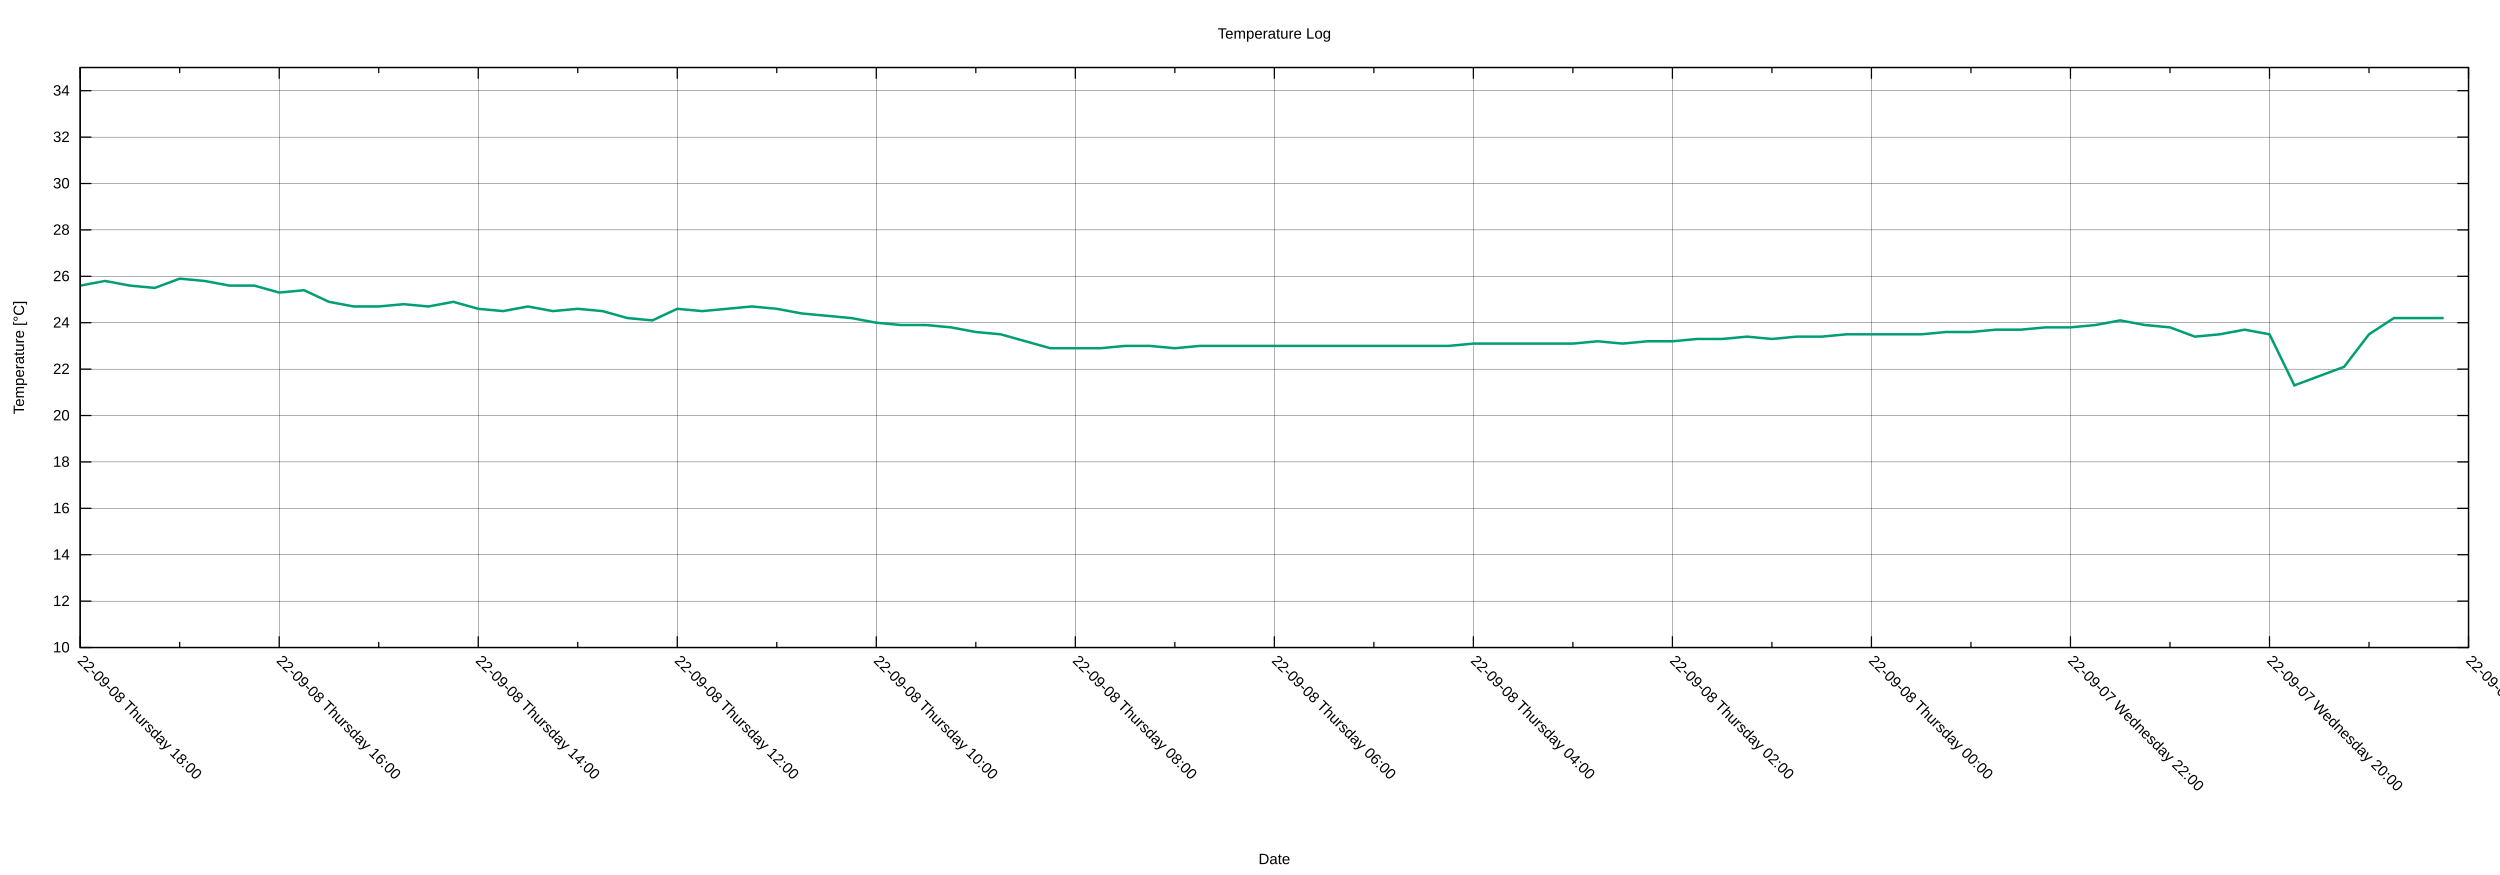
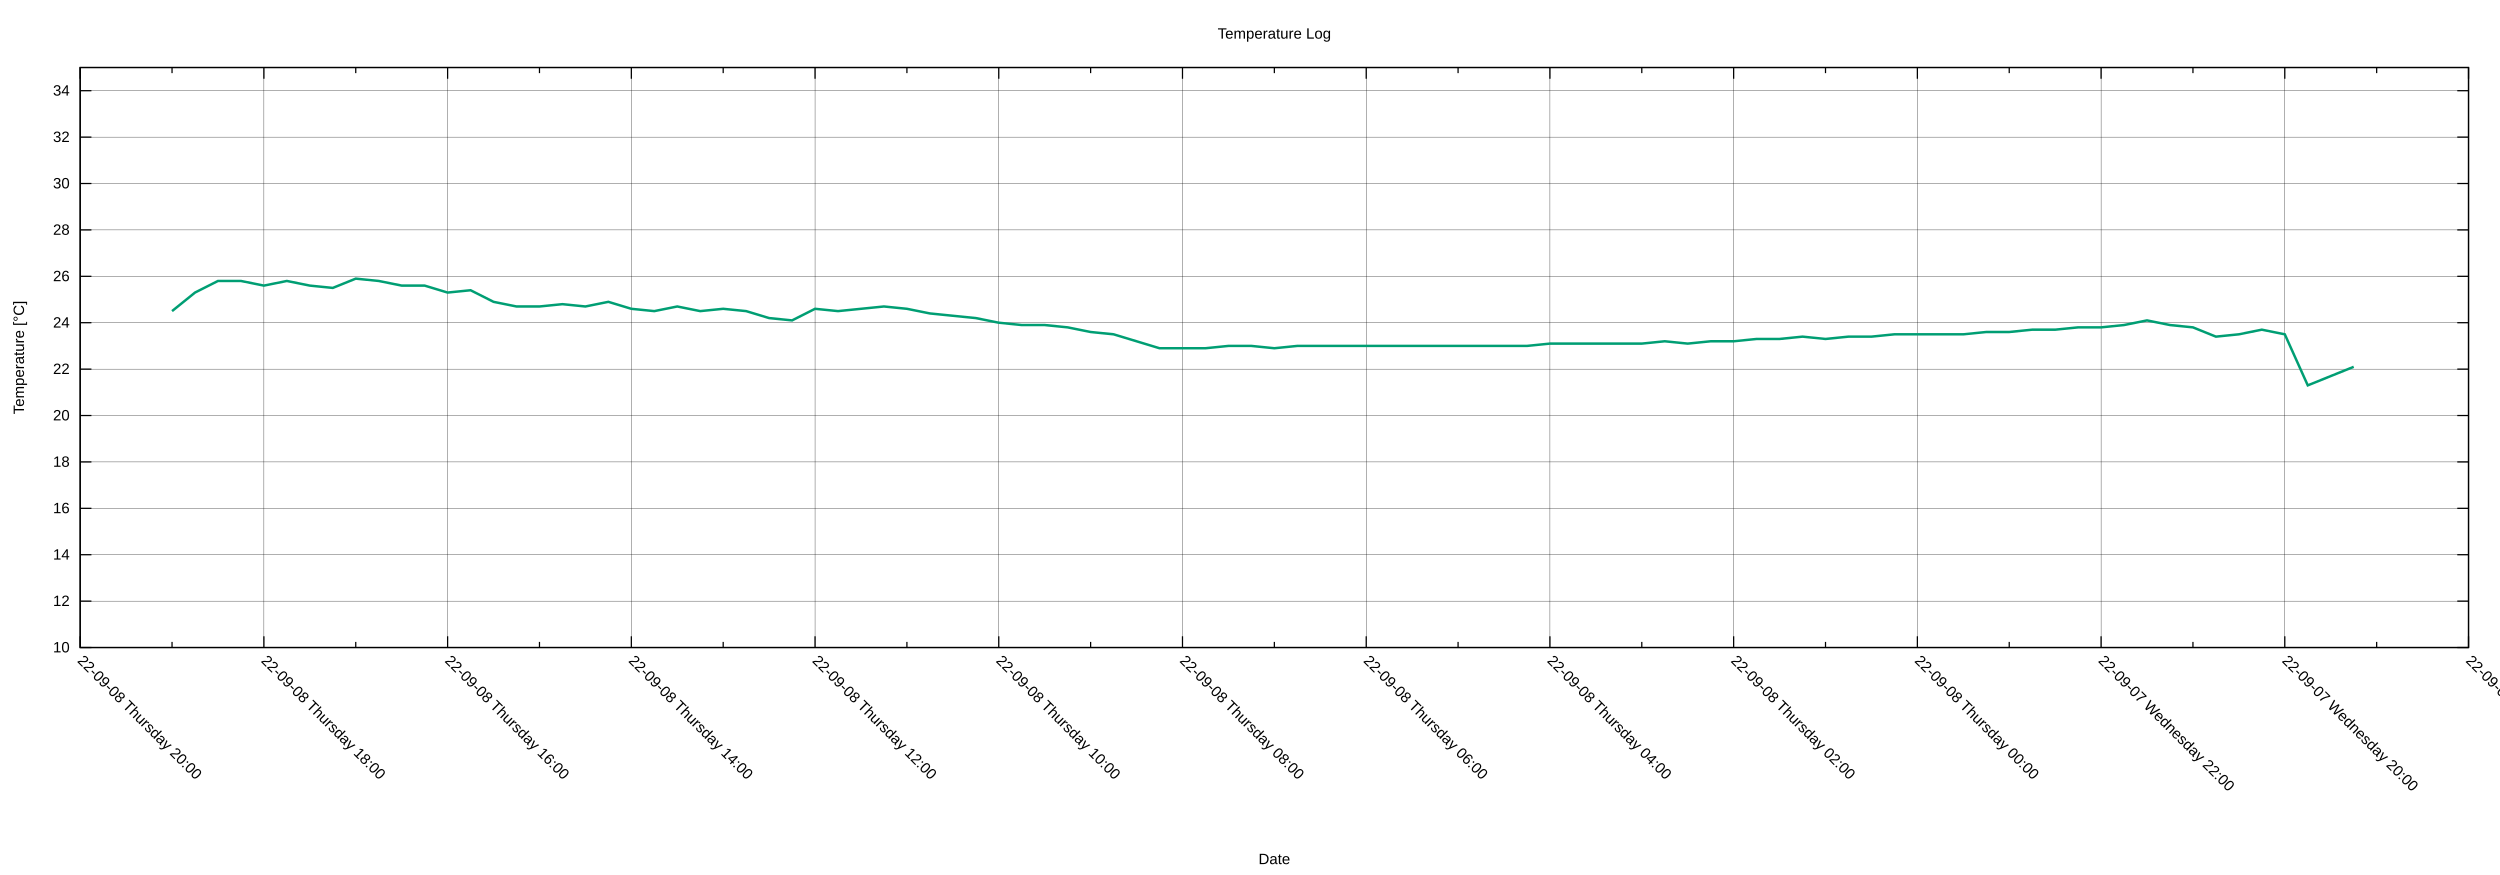
<svg xmlns="http://www.w3.org/2000/svg" xmlns:xlink="http://www.w3.org/1999/xlink" width="2000" height="700" viewBox="0 0 2000 700">
  <g id="gnuplot_canvas">
    <rect x="0" y="0" width="2000" height="700" fill="none" />
    <defs>
      <circle id="gpDot" r="0.5" stroke-width="0.5" stroke="currentColor" />
      <path id="gpPt0" stroke-width="0.222" stroke="currentColor" d="M-1,0 h2 M0,-1 v2" />
      <path id="gpPt1" stroke-width="0.222" stroke="currentColor" d="M-1,-1 L1,1 M1,-1 L-1,1" />
      <path id="gpPt2" stroke-width="0.222" stroke="currentColor" d="M-1,0 L1,0 M0,-1 L0,1 M-1,-1 L1,1 M-1,1 L1,-1" />
      <rect id="gpPt3" stroke-width="0.222" stroke="currentColor" x="-1" y="-1" width="2" height="2" />
      <rect id="gpPt4" stroke-width="0.222" stroke="currentColor" fill="currentColor" x="-1" y="-1" width="2" height="2" />
      <circle id="gpPt5" stroke-width="0.222" stroke="currentColor" cx="0" cy="0" r="1" />
      <use xlink:href="#gpPt5" id="gpPt6" fill="currentColor" stroke="none" />
      <path id="gpPt7" stroke-width="0.222" stroke="currentColor" d="M0,-1.33 L-1.33,0.67 L1.33,0.67 z" />
      <use xlink:href="#gpPt7" id="gpPt8" fill="currentColor" stroke="none" />
      <use xlink:href="#gpPt7" id="gpPt9" stroke="currentColor" transform="rotate(180)" />
      <use xlink:href="#gpPt9" id="gpPt10" fill="currentColor" stroke="none" />
      <use xlink:href="#gpPt3" id="gpPt11" stroke="currentColor" transform="rotate(45)" />
      <use xlink:href="#gpPt11" id="gpPt12" fill="currentColor" stroke="none" />
      <path id="gpPt13" stroke-width="0.222" stroke="currentColor" d="M0,1.330 L1.265,0.411 L0.782,-1.067 L-0.782,-1.076 L-1.265,0.411 z" />
      <use xlink:href="#gpPt13" id="gpPt14" fill="currentColor" stroke="none" />
      <filter id="textbox" filterUnits="objectBoundingBox" x="0" y="0" height="1" width="1">
        <feFlood flood-color="white" flood-opacity="1" result="bgnd" />
        <feComposite in="SourceGraphic" in2="bgnd" operator="atop" />
      </filter>
      <filter id="greybox" filterUnits="objectBoundingBox" x="0" y="0" height="1" width="1">
        <feFlood flood-color="lightgrey" flood-opacity="1" result="grey" />
        <feComposite in="SourceGraphic" in2="grey" operator="atop" />
      </filter>
    </defs>
    <g fill="none" color="white" stroke="currentColor" stroke-width="1.00" stroke-linecap="butt" stroke-linejoin="miter">
</g>
    <g fill="none" color="black" stroke="currentColor" stroke-width="1.00" stroke-linecap="butt" stroke-linejoin="miter">
</g>
    <g fill="none" color="black" stroke="black" stroke-width="0.25" stroke-linecap="butt" stroke-linejoin="miter">
</g>
    <g fill="none" color="black" stroke="currentColor" stroke-width="0.25" stroke-linecap="butt" stroke-linejoin="miter">
      <path stroke="black" class="gridline" d="M64.14,518.02 L1974.82,518.02  " />
    </g>
    <g fill="none" color="black" stroke="black" stroke-width="1.00" stroke-linecap="butt" stroke-linejoin="miter">
</g>
    <g fill="none" color="black" stroke="currentColor" stroke-width="1.00" stroke-linecap="butt" stroke-linejoin="miter">
      <path stroke="black" d="M64.14,518.02 L73.14,518.02 M1974.82,518.02 L1965.82,518.02  " />
      <g transform="translate(55.75,521.92)" stroke="none" fill="black" font-family="Arial" font-size="12.00" text-anchor="end">
        <text>
          <tspan font-family="Arial"> 10</tspan>
        </text>
      </g>
    </g>
    <g fill="none" color="black" stroke="currentColor" stroke-width="1.00" stroke-linecap="butt" stroke-linejoin="miter">
</g>
    <g fill="none" color="black" stroke="black" stroke-width="0.25" stroke-linecap="butt" stroke-linejoin="miter">
</g>
    <g fill="none" color="black" stroke="currentColor" stroke-width="0.25" stroke-linecap="butt" stroke-linejoin="miter">
      <path stroke="black" class="gridline" d="M64.14,480.90 L1974.82,480.90  " />
    </g>
    <g fill="none" color="black" stroke="black" stroke-width="1.00" stroke-linecap="butt" stroke-linejoin="miter">
</g>
    <g fill="none" color="black" stroke="currentColor" stroke-width="1.00" stroke-linecap="butt" stroke-linejoin="miter">
      <path stroke="black" d="M64.14,480.90 L73.14,480.90 M1974.82,480.90 L1965.82,480.90  " />
      <g transform="translate(55.75,484.80)" stroke="none" fill="black" font-family="Arial" font-size="12.00" text-anchor="end">
        <text>
          <tspan font-family="Arial"> 12</tspan>
        </text>
      </g>
    </g>
    <g fill="none" color="black" stroke="currentColor" stroke-width="1.00" stroke-linecap="butt" stroke-linejoin="miter">
</g>
    <g fill="none" color="black" stroke="black" stroke-width="0.25" stroke-linecap="butt" stroke-linejoin="miter">
</g>
    <g fill="none" color="black" stroke="currentColor" stroke-width="0.25" stroke-linecap="butt" stroke-linejoin="miter">
      <path stroke="black" class="gridline" d="M64.14,443.78 L1974.82,443.78  " />
    </g>
    <g fill="none" color="black" stroke="black" stroke-width="1.00" stroke-linecap="butt" stroke-linejoin="miter">
</g>
    <g fill="none" color="black" stroke="currentColor" stroke-width="1.00" stroke-linecap="butt" stroke-linejoin="miter">
      <path stroke="black" d="M64.14,443.78 L73.14,443.78 M1974.82,443.78 L1965.82,443.78  " />
      <g transform="translate(55.75,447.68)" stroke="none" fill="black" font-family="Arial" font-size="12.00" text-anchor="end">
        <text>
          <tspan font-family="Arial"> 14</tspan>
        </text>
      </g>
    </g>
    <g fill="none" color="black" stroke="currentColor" stroke-width="1.00" stroke-linecap="butt" stroke-linejoin="miter">
</g>
    <g fill="none" color="black" stroke="black" stroke-width="0.25" stroke-linecap="butt" stroke-linejoin="miter">
</g>
    <g fill="none" color="black" stroke="currentColor" stroke-width="0.25" stroke-linecap="butt" stroke-linejoin="miter">
      <path stroke="black" class="gridline" d="M64.14,406.66 L1974.82,406.66  " />
    </g>
    <g fill="none" color="black" stroke="black" stroke-width="1.00" stroke-linecap="butt" stroke-linejoin="miter">
</g>
    <g fill="none" color="black" stroke="currentColor" stroke-width="1.00" stroke-linecap="butt" stroke-linejoin="miter">
      <path stroke="black" d="M64.14,406.66 L73.14,406.66 M1974.82,406.66 L1965.82,406.66  " />
      <g transform="translate(55.75,410.56)" stroke="none" fill="black" font-family="Arial" font-size="12.00" text-anchor="end">
        <text>
          <tspan font-family="Arial"> 16</tspan>
        </text>
      </g>
    </g>
    <g fill="none" color="black" stroke="currentColor" stroke-width="1.00" stroke-linecap="butt" stroke-linejoin="miter">
</g>
    <g fill="none" color="black" stroke="black" stroke-width="0.25" stroke-linecap="butt" stroke-linejoin="miter">
</g>
    <g fill="none" color="black" stroke="currentColor" stroke-width="0.25" stroke-linecap="butt" stroke-linejoin="miter">
      <path stroke="black" class="gridline" d="M64.14,369.54 L1974.82,369.54  " />
    </g>
    <g fill="none" color="black" stroke="black" stroke-width="1.00" stroke-linecap="butt" stroke-linejoin="miter">
</g>
    <g fill="none" color="black" stroke="currentColor" stroke-width="1.00" stroke-linecap="butt" stroke-linejoin="miter">
      <path stroke="black" d="M64.14,369.54 L73.14,369.54 M1974.82,369.54 L1965.82,369.54  " />
      <g transform="translate(55.75,373.44)" stroke="none" fill="black" font-family="Arial" font-size="12.00" text-anchor="end">
        <text>
          <tspan font-family="Arial"> 18</tspan>
        </text>
      </g>
    </g>
    <g fill="none" color="black" stroke="currentColor" stroke-width="1.00" stroke-linecap="butt" stroke-linejoin="miter">
</g>
    <g fill="none" color="black" stroke="black" stroke-width="0.25" stroke-linecap="butt" stroke-linejoin="miter">
</g>
    <g fill="none" color="black" stroke="currentColor" stroke-width="0.25" stroke-linecap="butt" stroke-linejoin="miter">
      <path stroke="black" class="gridline" d="M64.14,332.42 L1974.82,332.42  " />
    </g>
    <g fill="none" color="black" stroke="black" stroke-width="1.00" stroke-linecap="butt" stroke-linejoin="miter">
</g>
    <g fill="none" color="black" stroke="currentColor" stroke-width="1.00" stroke-linecap="butt" stroke-linejoin="miter">
      <path stroke="black" d="M64.14,332.42 L73.14,332.42 M1974.82,332.42 L1965.82,332.42  " />
      <g transform="translate(55.75,336.32)" stroke="none" fill="black" font-family="Arial" font-size="12.00" text-anchor="end">
        <text>
          <tspan font-family="Arial"> 20</tspan>
        </text>
      </g>
    </g>
    <g fill="none" color="black" stroke="currentColor" stroke-width="1.00" stroke-linecap="butt" stroke-linejoin="miter">
</g>
    <g fill="none" color="black" stroke="black" stroke-width="0.25" stroke-linecap="butt" stroke-linejoin="miter">
</g>
    <g fill="none" color="black" stroke="currentColor" stroke-width="0.25" stroke-linecap="butt" stroke-linejoin="miter">
      <path stroke="black" class="gridline" d="M64.14,295.30 L1974.82,295.30  " />
    </g>
    <g fill="none" color="black" stroke="black" stroke-width="1.00" stroke-linecap="butt" stroke-linejoin="miter">
</g>
    <g fill="none" color="black" stroke="currentColor" stroke-width="1.00" stroke-linecap="butt" stroke-linejoin="miter">
      <path stroke="black" d="M64.14,295.30 L73.14,295.30 M1974.82,295.30 L1965.82,295.30  " />
      <g transform="translate(55.75,299.20)" stroke="none" fill="black" font-family="Arial" font-size="12.00" text-anchor="end">
        <text>
          <tspan font-family="Arial"> 22</tspan>
        </text>
      </g>
    </g>
    <g fill="none" color="black" stroke="currentColor" stroke-width="1.00" stroke-linecap="butt" stroke-linejoin="miter">
</g>
    <g fill="none" color="black" stroke="black" stroke-width="0.25" stroke-linecap="butt" stroke-linejoin="miter">
</g>
    <g fill="none" color="black" stroke="currentColor" stroke-width="0.25" stroke-linecap="butt" stroke-linejoin="miter">
      <path stroke="black" class="gridline" d="M64.14,258.17 L1974.82,258.17  " />
    </g>
    <g fill="none" color="black" stroke="black" stroke-width="1.00" stroke-linecap="butt" stroke-linejoin="miter">
</g>
    <g fill="none" color="black" stroke="currentColor" stroke-width="1.00" stroke-linecap="butt" stroke-linejoin="miter">
      <path stroke="black" d="M64.14,258.17 L73.14,258.17 M1974.82,258.17 L1965.82,258.17  " />
      <g transform="translate(55.75,262.07)" stroke="none" fill="black" font-family="Arial" font-size="12.00" text-anchor="end">
        <text>
          <tspan font-family="Arial"> 24</tspan>
        </text>
      </g>
    </g>
    <g fill="none" color="black" stroke="currentColor" stroke-width="1.00" stroke-linecap="butt" stroke-linejoin="miter">
</g>
    <g fill="none" color="black" stroke="black" stroke-width="0.25" stroke-linecap="butt" stroke-linejoin="miter">
</g>
    <g fill="none" color="black" stroke="currentColor" stroke-width="0.25" stroke-linecap="butt" stroke-linejoin="miter">
      <path stroke="black" class="gridline" d="M64.14,221.05 L1974.82,221.05  " />
    </g>
    <g fill="none" color="black" stroke="black" stroke-width="1.00" stroke-linecap="butt" stroke-linejoin="miter">
</g>
    <g fill="none" color="black" stroke="currentColor" stroke-width="1.00" stroke-linecap="butt" stroke-linejoin="miter">
      <path stroke="black" d="M64.14,221.05 L73.14,221.05 M1974.82,221.05 L1965.82,221.05  " />
      <g transform="translate(55.75,224.95)" stroke="none" fill="black" font-family="Arial" font-size="12.00" text-anchor="end">
        <text>
          <tspan font-family="Arial"> 26</tspan>
        </text>
      </g>
    </g>
    <g fill="none" color="black" stroke="currentColor" stroke-width="1.00" stroke-linecap="butt" stroke-linejoin="miter">
</g>
    <g fill="none" color="black" stroke="black" stroke-width="0.25" stroke-linecap="butt" stroke-linejoin="miter">
</g>
    <g fill="none" color="black" stroke="currentColor" stroke-width="0.25" stroke-linecap="butt" stroke-linejoin="miter">
      <path stroke="black" class="gridline" d="M64.14,183.93 L1974.82,183.93  " />
    </g>
    <g fill="none" color="black" stroke="black" stroke-width="1.00" stroke-linecap="butt" stroke-linejoin="miter">
</g>
    <g fill="none" color="black" stroke="currentColor" stroke-width="1.00" stroke-linecap="butt" stroke-linejoin="miter">
      <path stroke="black" d="M64.14,183.93 L73.14,183.93 M1974.82,183.93 L1965.82,183.93  " />
      <g transform="translate(55.75,187.83)" stroke="none" fill="black" font-family="Arial" font-size="12.00" text-anchor="end">
        <text>
          <tspan font-family="Arial"> 28</tspan>
        </text>
      </g>
    </g>
    <g fill="none" color="black" stroke="currentColor" stroke-width="1.00" stroke-linecap="butt" stroke-linejoin="miter">
</g>
    <g fill="none" color="black" stroke="black" stroke-width="0.25" stroke-linecap="butt" stroke-linejoin="miter">
</g>
    <g fill="none" color="black" stroke="currentColor" stroke-width="0.25" stroke-linecap="butt" stroke-linejoin="miter">
      <path stroke="black" class="gridline" d="M64.14,146.81 L1974.82,146.81  " />
    </g>
    <g fill="none" color="black" stroke="black" stroke-width="1.00" stroke-linecap="butt" stroke-linejoin="miter">
</g>
    <g fill="none" color="black" stroke="currentColor" stroke-width="1.00" stroke-linecap="butt" stroke-linejoin="miter">
      <path stroke="black" d="M64.14,146.81 L73.14,146.81 M1974.82,146.81 L1965.82,146.81  " />
      <g transform="translate(55.75,150.71)" stroke="none" fill="black" font-family="Arial" font-size="12.00" text-anchor="end">
        <text>
          <tspan font-family="Arial"> 30</tspan>
        </text>
      </g>
    </g>
    <g fill="none" color="black" stroke="currentColor" stroke-width="1.00" stroke-linecap="butt" stroke-linejoin="miter">
</g>
    <g fill="none" color="black" stroke="black" stroke-width="0.25" stroke-linecap="butt" stroke-linejoin="miter">
</g>
    <g fill="none" color="black" stroke="currentColor" stroke-width="0.25" stroke-linecap="butt" stroke-linejoin="miter">
      <path stroke="black" class="gridline" d="M64.14,109.69 L1974.82,109.69  " />
    </g>
    <g fill="none" color="black" stroke="black" stroke-width="1.00" stroke-linecap="butt" stroke-linejoin="miter">
</g>
    <g fill="none" color="black" stroke="currentColor" stroke-width="1.00" stroke-linecap="butt" stroke-linejoin="miter">
      <path stroke="black" d="M64.14,109.69 L73.14,109.69 M1974.82,109.69 L1965.82,109.69  " />
      <g transform="translate(55.75,113.59)" stroke="none" fill="black" font-family="Arial" font-size="12.00" text-anchor="end">
        <text>
          <tspan font-family="Arial"> 32</tspan>
        </text>
      </g>
    </g>
    <g fill="none" color="black" stroke="currentColor" stroke-width="1.00" stroke-linecap="butt" stroke-linejoin="miter">
</g>
    <g fill="none" color="black" stroke="black" stroke-width="0.25" stroke-linecap="butt" stroke-linejoin="miter">
</g>
    <g fill="none" color="black" stroke="currentColor" stroke-width="0.25" stroke-linecap="butt" stroke-linejoin="miter">
      <path stroke="black" class="gridline" d="M64.14,72.57 L1974.82,72.57  " />
    </g>
    <g fill="none" color="black" stroke="black" stroke-width="1.00" stroke-linecap="butt" stroke-linejoin="miter">
</g>
    <g fill="none" color="black" stroke="currentColor" stroke-width="1.00" stroke-linecap="butt" stroke-linejoin="miter">
      <path stroke="black" d="M64.14,72.57 L73.14,72.57 M1974.82,72.57 L1965.82,72.57  " />
      <g transform="translate(55.75,76.47)" stroke="none" fill="black" font-family="Arial" font-size="12.00" text-anchor="end">
        <text>
          <tspan font-family="Arial"> 34</tspan>
        </text>
      </g>
    </g>
    <g fill="none" color="black" stroke="currentColor" stroke-width="1.00" stroke-linecap="butt" stroke-linejoin="miter">
</g>
    <g fill="none" color="black" stroke="black" stroke-width="0.25" stroke-linecap="butt" stroke-linejoin="miter">
</g>
    <g fill="none" color="black" stroke="currentColor" stroke-width="0.25" stroke-linecap="butt" stroke-linejoin="miter">
      <path stroke="black" class="gridline" d="M1974.82,518.02 L1974.82,54.01  " />
    </g>
    <g fill="none" color="black" stroke="black" stroke-width="1.00" stroke-linecap="butt" stroke-linejoin="miter">
</g>
    <g fill="none" color="black" stroke="currentColor" stroke-width="1.00" stroke-linecap="butt" stroke-linejoin="miter">
      <path stroke="black" d="M1974.82,518.02 L1974.82,509.02 M1974.82,54.01 L1974.82,63.01  " />
      <g transform="translate(1972.06,529.17) rotate(45)" stroke="none" fill="black" font-family="Arial" font-size="12.00" text-anchor="start">
        <text>
          <tspan font-family="Arial">22-09-07 Wednesday 18:00</tspan>
        </text>
      </g>
    </g>
    <g fill="none" color="black" stroke="currentColor" stroke-width="1.00" stroke-linecap="butt" stroke-linejoin="miter">
-       <path stroke="black" d="M1895.21,518.02 L1895.21,513.52 M1895.21,54.01 L1895.21,58.51  " />
-     </g>
-     <g fill="none" color="black" stroke="black" stroke-width="0.25" stroke-linecap="butt" stroke-linejoin="miter">
- </g>
-     <g fill="none" color="black" stroke="currentColor" stroke-width="0.25" stroke-linecap="butt" stroke-linejoin="miter">
-       <path stroke="black" class="gridline" d="M1815.60,518.02 L1815.60,54.01  " />
-     </g>
-     <g fill="none" color="black" stroke="black" stroke-width="1.00" stroke-linecap="butt" stroke-linejoin="miter">
- </g>
-     <g fill="none" color="black" stroke="currentColor" stroke-width="1.00" stroke-linecap="butt" stroke-linejoin="miter">
-       <path stroke="black" d="M1815.60,518.02 L1815.60,509.02 M1815.60,54.01 L1815.60,63.01  " />
-       <g transform="translate(1812.84,529.17) rotate(45)" stroke="none" fill="black" font-family="Arial" font-size="12.00" text-anchor="start">
+       <path stroke="black" d="M1901.33,518.02 L1901.33,513.52 M1901.33,54.01 L1901.33,58.51  " />
+     </g>
+     <g fill="none" color="black" stroke="black" stroke-width="0.25" stroke-linecap="butt" stroke-linejoin="miter">
+ </g>
+     <g fill="none" color="black" stroke="currentColor" stroke-width="0.25" stroke-linecap="butt" stroke-linejoin="miter">
+       <path stroke="black" class="gridline" d="M1827.84,518.02 L1827.84,54.01  " />
+     </g>
+     <g fill="none" color="black" stroke="black" stroke-width="1.00" stroke-linecap="butt" stroke-linejoin="miter">
+ </g>
+     <g fill="none" color="black" stroke="currentColor" stroke-width="1.00" stroke-linecap="butt" stroke-linejoin="miter">
+       <path stroke="black" d="M1827.84,518.02 L1827.84,509.02 M1827.84,54.01 L1827.84,63.01  " />
+       <g transform="translate(1825.08,529.17) rotate(45)" stroke="none" fill="black" font-family="Arial" font-size="12.00" text-anchor="start">
        <text>
          <tspan font-family="Arial">22-09-07 Wednesday 20:00</tspan>
        </text>
      </g>
    </g>
    <g fill="none" color="black" stroke="currentColor" stroke-width="1.00" stroke-linecap="butt" stroke-linejoin="miter">
-       <path stroke="black" d="M1735.99,518.02 L1735.99,513.52 M1735.99,54.01 L1735.99,58.51  " />
-     </g>
-     <g fill="none" color="black" stroke="black" stroke-width="0.25" stroke-linecap="butt" stroke-linejoin="miter">
- </g>
-     <g fill="none" color="black" stroke="currentColor" stroke-width="0.25" stroke-linecap="butt" stroke-linejoin="miter">
-       <path stroke="black" class="gridline" d="M1656.37,518.02 L1656.37,54.01  " />
-     </g>
-     <g fill="none" color="black" stroke="black" stroke-width="1.00" stroke-linecap="butt" stroke-linejoin="miter">
- </g>
-     <g fill="none" color="black" stroke="currentColor" stroke-width="1.00" stroke-linecap="butt" stroke-linejoin="miter">
-       <path stroke="black" d="M1656.37,518.02 L1656.37,509.02 M1656.37,54.01 L1656.37,63.01  " />
-       <g transform="translate(1653.61,529.17) rotate(45)" stroke="none" fill="black" font-family="Arial" font-size="12.00" text-anchor="start">
+       <path stroke="black" d="M1754.36,518.02 L1754.36,513.52 M1754.36,54.01 L1754.36,58.51  " />
+     </g>
+     <g fill="none" color="black" stroke="black" stroke-width="0.25" stroke-linecap="butt" stroke-linejoin="miter">
+ </g>
+     <g fill="none" color="black" stroke="currentColor" stroke-width="0.25" stroke-linecap="butt" stroke-linejoin="miter">
+       <path stroke="black" class="gridline" d="M1680.87,518.02 L1680.87,54.01  " />
+     </g>
+     <g fill="none" color="black" stroke="black" stroke-width="1.00" stroke-linecap="butt" stroke-linejoin="miter">
+ </g>
+     <g fill="none" color="black" stroke="currentColor" stroke-width="1.00" stroke-linecap="butt" stroke-linejoin="miter">
+       <path stroke="black" d="M1680.87,518.02 L1680.87,509.02 M1680.87,54.01 L1680.87,63.01  " />
+       <g transform="translate(1678.11,529.17) rotate(45)" stroke="none" fill="black" font-family="Arial" font-size="12.00" text-anchor="start">
        <text>
          <tspan font-family="Arial">22-09-07 Wednesday 22:00</tspan>
        </text>
      </g>
    </g>
    <g fill="none" color="black" stroke="currentColor" stroke-width="1.00" stroke-linecap="butt" stroke-linejoin="miter">
-       <path stroke="black" d="M1576.76,518.02 L1576.76,513.52 M1576.76,54.01 L1576.76,58.51  " />
-     </g>
-     <g fill="none" color="black" stroke="black" stroke-width="0.25" stroke-linecap="butt" stroke-linejoin="miter">
- </g>
-     <g fill="none" color="black" stroke="currentColor" stroke-width="0.25" stroke-linecap="butt" stroke-linejoin="miter">
-       <path stroke="black" class="gridline" d="M1497.15,518.02 L1497.15,54.01  " />
-     </g>
-     <g fill="none" color="black" stroke="black" stroke-width="1.00" stroke-linecap="butt" stroke-linejoin="miter">
- </g>
-     <g fill="none" color="black" stroke="currentColor" stroke-width="1.00" stroke-linecap="butt" stroke-linejoin="miter">
-       <path stroke="black" d="M1497.15,518.02 L1497.15,509.02 M1497.15,54.01 L1497.15,63.01  " />
-       <g transform="translate(1494.39,529.17) rotate(45)" stroke="none" fill="black" font-family="Arial" font-size="12.00" text-anchor="start">
+       <path stroke="black" d="M1607.38,518.02 L1607.38,513.52 M1607.38,54.01 L1607.38,58.51  " />
+     </g>
+     <g fill="none" color="black" stroke="black" stroke-width="0.25" stroke-linecap="butt" stroke-linejoin="miter">
+ </g>
+     <g fill="none" color="black" stroke="currentColor" stroke-width="0.25" stroke-linecap="butt" stroke-linejoin="miter">
+       <path stroke="black" class="gridline" d="M1533.89,518.02 L1533.89,54.01  " />
+     </g>
+     <g fill="none" color="black" stroke="black" stroke-width="1.00" stroke-linecap="butt" stroke-linejoin="miter">
+ </g>
+     <g fill="none" color="black" stroke="currentColor" stroke-width="1.00" stroke-linecap="butt" stroke-linejoin="miter">
+       <path stroke="black" d="M1533.89,518.02 L1533.89,509.02 M1533.89,54.01 L1533.89,63.01  " />
+       <g transform="translate(1531.13,529.17) rotate(45)" stroke="none" fill="black" font-family="Arial" font-size="12.00" text-anchor="start">
        <text>
          <tspan font-family="Arial">22-09-08 Thursday 00:00</tspan>
        </text>
      </g>
    </g>
    <g fill="none" color="black" stroke="currentColor" stroke-width="1.00" stroke-linecap="butt" stroke-linejoin="miter">
-       <path stroke="black" d="M1417.54,518.02 L1417.54,513.52 M1417.54,54.01 L1417.54,58.51  " />
-     </g>
-     <g fill="none" color="black" stroke="black" stroke-width="0.25" stroke-linecap="butt" stroke-linejoin="miter">
- </g>
-     <g fill="none" color="black" stroke="currentColor" stroke-width="0.25" stroke-linecap="butt" stroke-linejoin="miter">
-       <path stroke="black" class="gridline" d="M1337.93,518.02 L1337.93,54.01  " />
-     </g>
-     <g fill="none" color="black" stroke="black" stroke-width="1.00" stroke-linecap="butt" stroke-linejoin="miter">
- </g>
-     <g fill="none" color="black" stroke="currentColor" stroke-width="1.00" stroke-linecap="butt" stroke-linejoin="miter">
-       <path stroke="black" d="M1337.93,518.02 L1337.93,509.02 M1337.93,54.01 L1337.93,63.01  " />
-       <g transform="translate(1335.17,529.17) rotate(45)" stroke="none" fill="black" font-family="Arial" font-size="12.00" text-anchor="start">
+       <path stroke="black" d="M1460.41,518.02 L1460.41,513.52 M1460.41,54.01 L1460.41,58.51  " />
+     </g>
+     <g fill="none" color="black" stroke="black" stroke-width="0.25" stroke-linecap="butt" stroke-linejoin="miter">
+ </g>
+     <g fill="none" color="black" stroke="currentColor" stroke-width="0.25" stroke-linecap="butt" stroke-linejoin="miter">
+       <path stroke="black" class="gridline" d="M1386.92,518.02 L1386.92,54.01  " />
+     </g>
+     <g fill="none" color="black" stroke="black" stroke-width="1.00" stroke-linecap="butt" stroke-linejoin="miter">
+ </g>
+     <g fill="none" color="black" stroke="currentColor" stroke-width="1.00" stroke-linecap="butt" stroke-linejoin="miter">
+       <path stroke="black" d="M1386.92,518.02 L1386.92,509.02 M1386.92,54.01 L1386.92,63.01  " />
+       <g transform="translate(1384.16,529.17) rotate(45)" stroke="none" fill="black" font-family="Arial" font-size="12.00" text-anchor="start">
        <text>
          <tspan font-family="Arial">22-09-08 Thursday 02:00</tspan>
        </text>
      </g>
    </g>
    <g fill="none" color="black" stroke="currentColor" stroke-width="1.00" stroke-linecap="butt" stroke-linejoin="miter">
-       <path stroke="black" d="M1258.32,518.02 L1258.32,513.52 M1258.32,54.01 L1258.32,58.51  " />
-     </g>
-     <g fill="none" color="black" stroke="black" stroke-width="0.25" stroke-linecap="butt" stroke-linejoin="miter">
- </g>
-     <g fill="none" color="black" stroke="currentColor" stroke-width="0.25" stroke-linecap="butt" stroke-linejoin="miter">
-       <path stroke="black" class="gridline" d="M1178.70,518.02 L1178.70,54.01  " />
-     </g>
-     <g fill="none" color="black" stroke="black" stroke-width="1.00" stroke-linecap="butt" stroke-linejoin="miter">
- </g>
-     <g fill="none" color="black" stroke="currentColor" stroke-width="1.00" stroke-linecap="butt" stroke-linejoin="miter">
-       <path stroke="black" d="M1178.70,518.02 L1178.70,509.02 M1178.70,54.01 L1178.70,63.01  " />
-       <g transform="translate(1175.94,529.17) rotate(45)" stroke="none" fill="black" font-family="Arial" font-size="12.00" text-anchor="start">
+       <path stroke="black" d="M1313.43,518.02 L1313.43,513.52 M1313.43,54.01 L1313.43,58.51  " />
+     </g>
+     <g fill="none" color="black" stroke="black" stroke-width="0.25" stroke-linecap="butt" stroke-linejoin="miter">
+ </g>
+     <g fill="none" color="black" stroke="currentColor" stroke-width="0.25" stroke-linecap="butt" stroke-linejoin="miter">
+       <path stroke="black" class="gridline" d="M1239.94,518.02 L1239.94,54.01  " />
+     </g>
+     <g fill="none" color="black" stroke="black" stroke-width="1.00" stroke-linecap="butt" stroke-linejoin="miter">
+ </g>
+     <g fill="none" color="black" stroke="currentColor" stroke-width="1.00" stroke-linecap="butt" stroke-linejoin="miter">
+       <path stroke="black" d="M1239.94,518.02 L1239.94,509.02 M1239.94,54.01 L1239.94,63.01  " />
+       <g transform="translate(1237.18,529.17) rotate(45)" stroke="none" fill="black" font-family="Arial" font-size="12.00" text-anchor="start">
        <text>
          <tspan font-family="Arial">22-09-08 Thursday 04:00</tspan>
        </text>
      </g>
    </g>
    <g fill="none" color="black" stroke="currentColor" stroke-width="1.00" stroke-linecap="butt" stroke-linejoin="miter">
-       <path stroke="black" d="M1099.09,518.02 L1099.09,513.52 M1099.09,54.01 L1099.09,58.51  " />
-     </g>
-     <g fill="none" color="black" stroke="black" stroke-width="0.25" stroke-linecap="butt" stroke-linejoin="miter">
- </g>
-     <g fill="none" color="black" stroke="currentColor" stroke-width="0.25" stroke-linecap="butt" stroke-linejoin="miter">
-       <path stroke="black" class="gridline" d="M1019.48,518.02 L1019.48,54.01  " />
-     </g>
-     <g fill="none" color="black" stroke="black" stroke-width="1.00" stroke-linecap="butt" stroke-linejoin="miter">
- </g>
-     <g fill="none" color="black" stroke="currentColor" stroke-width="1.00" stroke-linecap="butt" stroke-linejoin="miter">
-       <path stroke="black" d="M1019.48,518.02 L1019.48,509.02 M1019.48,54.01 L1019.48,63.01  " />
-       <g transform="translate(1016.72,529.17) rotate(45)" stroke="none" fill="black" font-family="Arial" font-size="12.00" text-anchor="start">
+       <path stroke="black" d="M1166.46,518.02 L1166.46,513.52 M1166.46,54.01 L1166.46,58.51  " />
+     </g>
+     <g fill="none" color="black" stroke="black" stroke-width="0.25" stroke-linecap="butt" stroke-linejoin="miter">
+ </g>
+     <g fill="none" color="black" stroke="currentColor" stroke-width="0.25" stroke-linecap="butt" stroke-linejoin="miter">
+       <path stroke="black" class="gridline" d="M1092.97,518.02 L1092.97,54.01  " />
+     </g>
+     <g fill="none" color="black" stroke="black" stroke-width="1.00" stroke-linecap="butt" stroke-linejoin="miter">
+ </g>
+     <g fill="none" color="black" stroke="currentColor" stroke-width="1.00" stroke-linecap="butt" stroke-linejoin="miter">
+       <path stroke="black" d="M1092.97,518.02 L1092.97,509.02 M1092.97,54.01 L1092.97,63.01  " />
+       <g transform="translate(1090.21,529.17) rotate(45)" stroke="none" fill="black" font-family="Arial" font-size="12.00" text-anchor="start">
        <text>
          <tspan font-family="Arial">22-09-08 Thursday 06:00</tspan>
        </text>
      </g>
    </g>
    <g fill="none" color="black" stroke="currentColor" stroke-width="1.00" stroke-linecap="butt" stroke-linejoin="miter">
-       <path stroke="black" d="M939.87,518.02 L939.87,513.52 M939.87,54.01 L939.87,58.51  " />
-     </g>
-     <g fill="none" color="black" stroke="black" stroke-width="0.25" stroke-linecap="butt" stroke-linejoin="miter">
- </g>
-     <g fill="none" color="black" stroke="currentColor" stroke-width="0.25" stroke-linecap="butt" stroke-linejoin="miter">
-       <path stroke="black" class="gridline" d="M860.26,518.02 L860.26,54.01  " />
-     </g>
-     <g fill="none" color="black" stroke="black" stroke-width="1.00" stroke-linecap="butt" stroke-linejoin="miter">
- </g>
-     <g fill="none" color="black" stroke="currentColor" stroke-width="1.00" stroke-linecap="butt" stroke-linejoin="miter">
-       <path stroke="black" d="M860.26,518.02 L860.26,509.02 M860.26,54.01 L860.26,63.01  " />
-       <g transform="translate(857.50,529.17) rotate(45)" stroke="none" fill="black" font-family="Arial" font-size="12.00" text-anchor="start">
+       <path stroke="black" d="M1019.48,518.02 L1019.48,513.52 M1019.48,54.01 L1019.48,58.51  " />
+     </g>
+     <g fill="none" color="black" stroke="black" stroke-width="0.25" stroke-linecap="butt" stroke-linejoin="miter">
+ </g>
+     <g fill="none" color="black" stroke="currentColor" stroke-width="0.25" stroke-linecap="butt" stroke-linejoin="miter">
+       <path stroke="black" class="gridline" d="M945.99,518.02 L945.99,54.01  " />
+     </g>
+     <g fill="none" color="black" stroke="black" stroke-width="1.00" stroke-linecap="butt" stroke-linejoin="miter">
+ </g>
+     <g fill="none" color="black" stroke="currentColor" stroke-width="1.00" stroke-linecap="butt" stroke-linejoin="miter">
+       <path stroke="black" d="M945.99,518.02 L945.99,509.02 M945.99,54.01 L945.99,63.01  " />
+       <g transform="translate(943.23,529.17) rotate(45)" stroke="none" fill="black" font-family="Arial" font-size="12.00" text-anchor="start">
        <text>
          <tspan font-family="Arial">22-09-08 Thursday 08:00</tspan>
        </text>
      </g>
    </g>
    <g fill="none" color="black" stroke="currentColor" stroke-width="1.00" stroke-linecap="butt" stroke-linejoin="miter">
-       <path stroke="black" d="M780.65,518.02 L780.65,513.52 M780.65,54.01 L780.65,58.51  " />
-     </g>
-     <g fill="none" color="black" stroke="black" stroke-width="0.25" stroke-linecap="butt" stroke-linejoin="miter">
- </g>
-     <g fill="none" color="black" stroke="currentColor" stroke-width="0.25" stroke-linecap="butt" stroke-linejoin="miter">
-       <path stroke="black" class="gridline" d="M701.03,518.02 L701.03,54.01  " />
-     </g>
-     <g fill="none" color="black" stroke="black" stroke-width="1.00" stroke-linecap="butt" stroke-linejoin="miter">
- </g>
-     <g fill="none" color="black" stroke="currentColor" stroke-width="1.00" stroke-linecap="butt" stroke-linejoin="miter">
-       <path stroke="black" d="M701.03,518.02 L701.03,509.02 M701.03,54.01 L701.03,63.01  " />
-       <g transform="translate(698.27,529.17) rotate(45)" stroke="none" fill="black" font-family="Arial" font-size="12.00" text-anchor="start">
+       <path stroke="black" d="M872.50,518.02 L872.50,513.52 M872.50,54.01 L872.50,58.51  " />
+     </g>
+     <g fill="none" color="black" stroke="black" stroke-width="0.25" stroke-linecap="butt" stroke-linejoin="miter">
+ </g>
+     <g fill="none" color="black" stroke="currentColor" stroke-width="0.25" stroke-linecap="butt" stroke-linejoin="miter">
+       <path stroke="black" class="gridline" d="M799.02,518.02 L799.02,54.01  " />
+     </g>
+     <g fill="none" color="black" stroke="black" stroke-width="1.00" stroke-linecap="butt" stroke-linejoin="miter">
+ </g>
+     <g fill="none" color="black" stroke="currentColor" stroke-width="1.00" stroke-linecap="butt" stroke-linejoin="miter">
+       <path stroke="black" d="M799.02,518.02 L799.02,509.02 M799.02,54.01 L799.02,63.01  " />
+       <g transform="translate(796.26,529.17) rotate(45)" stroke="none" fill="black" font-family="Arial" font-size="12.00" text-anchor="start">
        <text>
          <tspan font-family="Arial">22-09-08 Thursday 10:00</tspan>
        </text>
      </g>
    </g>
    <g fill="none" color="black" stroke="currentColor" stroke-width="1.00" stroke-linecap="butt" stroke-linejoin="miter">
-       <path stroke="black" d="M621.42,518.02 L621.42,513.52 M621.42,54.01 L621.42,58.51  " />
-     </g>
-     <g fill="none" color="black" stroke="black" stroke-width="0.25" stroke-linecap="butt" stroke-linejoin="miter">
- </g>
-     <g fill="none" color="black" stroke="currentColor" stroke-width="0.25" stroke-linecap="butt" stroke-linejoin="miter">
-       <path stroke="black" class="gridline" d="M541.81,518.02 L541.81,54.01  " />
-     </g>
-     <g fill="none" color="black" stroke="black" stroke-width="1.00" stroke-linecap="butt" stroke-linejoin="miter">
- </g>
-     <g fill="none" color="black" stroke="currentColor" stroke-width="1.00" stroke-linecap="butt" stroke-linejoin="miter">
-       <path stroke="black" d="M541.81,518.02 L541.81,509.02 M541.81,54.01 L541.81,63.01  " />
-       <g transform="translate(539.05,529.17) rotate(45)" stroke="none" fill="black" font-family="Arial" font-size="12.00" text-anchor="start">
+       <path stroke="black" d="M725.53,518.02 L725.53,513.52 M725.53,54.01 L725.53,58.51  " />
+     </g>
+     <g fill="none" color="black" stroke="black" stroke-width="0.25" stroke-linecap="butt" stroke-linejoin="miter">
+ </g>
+     <g fill="none" color="black" stroke="currentColor" stroke-width="0.25" stroke-linecap="butt" stroke-linejoin="miter">
+       <path stroke="black" class="gridline" d="M652.04,518.02 L652.04,54.01  " />
+     </g>
+     <g fill="none" color="black" stroke="black" stroke-width="1.00" stroke-linecap="butt" stroke-linejoin="miter">
+ </g>
+     <g fill="none" color="black" stroke="currentColor" stroke-width="1.00" stroke-linecap="butt" stroke-linejoin="miter">
+       <path stroke="black" d="M652.04,518.02 L652.04,509.02 M652.04,54.01 L652.04,63.01  " />
+       <g transform="translate(649.28,529.17) rotate(45)" stroke="none" fill="black" font-family="Arial" font-size="12.00" text-anchor="start">
        <text>
          <tspan font-family="Arial">22-09-08 Thursday 12:00</tspan>
        </text>
      </g>
    </g>
    <g fill="none" color="black" stroke="currentColor" stroke-width="1.00" stroke-linecap="butt" stroke-linejoin="miter">
-       <path stroke="black" d="M462.20,518.02 L462.20,513.52 M462.20,54.01 L462.20,58.51  " />
-     </g>
-     <g fill="none" color="black" stroke="black" stroke-width="0.25" stroke-linecap="butt" stroke-linejoin="miter">
- </g>
-     <g fill="none" color="black" stroke="currentColor" stroke-width="0.25" stroke-linecap="butt" stroke-linejoin="miter">
-       <path stroke="black" class="gridline" d="M382.59,518.02 L382.59,54.01  " />
-     </g>
-     <g fill="none" color="black" stroke="black" stroke-width="1.00" stroke-linecap="butt" stroke-linejoin="miter">
- </g>
-     <g fill="none" color="black" stroke="currentColor" stroke-width="1.00" stroke-linecap="butt" stroke-linejoin="miter">
-       <path stroke="black" d="M382.59,518.02 L382.59,509.02 M382.59,54.01 L382.59,63.01  " />
-       <g transform="translate(379.83,529.17) rotate(45)" stroke="none" fill="black" font-family="Arial" font-size="12.00" text-anchor="start">
+       <path stroke="black" d="M578.55,518.02 L578.55,513.52 M578.55,54.01 L578.55,58.51  " />
+     </g>
+     <g fill="none" color="black" stroke="black" stroke-width="0.25" stroke-linecap="butt" stroke-linejoin="miter">
+ </g>
+     <g fill="none" color="black" stroke="currentColor" stroke-width="0.25" stroke-linecap="butt" stroke-linejoin="miter">
+       <path stroke="black" class="gridline" d="M505.07,518.02 L505.07,54.01  " />
+     </g>
+     <g fill="none" color="black" stroke="black" stroke-width="1.00" stroke-linecap="butt" stroke-linejoin="miter">
+ </g>
+     <g fill="none" color="black" stroke="currentColor" stroke-width="1.00" stroke-linecap="butt" stroke-linejoin="miter">
+       <path stroke="black" d="M505.07,518.02 L505.07,509.02 M505.07,54.01 L505.07,63.01  " />
+       <g transform="translate(502.31,529.17) rotate(45)" stroke="none" fill="black" font-family="Arial" font-size="12.00" text-anchor="start">
        <text>
          <tspan font-family="Arial">22-09-08 Thursday 14:00</tspan>
        </text>
      </g>
    </g>
    <g fill="none" color="black" stroke="currentColor" stroke-width="1.00" stroke-linecap="butt" stroke-linejoin="miter">
-       <path stroke="black" d="M302.98,518.02 L302.98,513.52 M302.98,54.01 L302.98,58.51  " />
-     </g>
-     <g fill="none" color="black" stroke="black" stroke-width="0.25" stroke-linecap="butt" stroke-linejoin="miter">
- </g>
-     <g fill="none" color="black" stroke="currentColor" stroke-width="0.25" stroke-linecap="butt" stroke-linejoin="miter">
-       <path stroke="black" class="gridline" d="M223.36,518.02 L223.36,54.01  " />
-     </g>
-     <g fill="none" color="black" stroke="black" stroke-width="1.00" stroke-linecap="butt" stroke-linejoin="miter">
- </g>
-     <g fill="none" color="black" stroke="currentColor" stroke-width="1.00" stroke-linecap="butt" stroke-linejoin="miter">
-       <path stroke="black" d="M223.36,518.02 L223.36,509.02 M223.36,54.01 L223.36,63.01  " />
-       <g transform="translate(220.60,529.17) rotate(45)" stroke="none" fill="black" font-family="Arial" font-size="12.00" text-anchor="start">
+       <path stroke="black" d="M431.58,518.02 L431.58,513.52 M431.58,54.01 L431.58,58.51  " />
+     </g>
+     <g fill="none" color="black" stroke="black" stroke-width="0.25" stroke-linecap="butt" stroke-linejoin="miter">
+ </g>
+     <g fill="none" color="black" stroke="currentColor" stroke-width="0.25" stroke-linecap="butt" stroke-linejoin="miter">
+       <path stroke="black" class="gridline" d="M358.09,518.02 L358.09,54.01  " />
+     </g>
+     <g fill="none" color="black" stroke="black" stroke-width="1.00" stroke-linecap="butt" stroke-linejoin="miter">
+ </g>
+     <g fill="none" color="black" stroke="currentColor" stroke-width="1.00" stroke-linecap="butt" stroke-linejoin="miter">
+       <path stroke="black" d="M358.09,518.02 L358.09,509.02 M358.09,54.01 L358.09,63.01  " />
+       <g transform="translate(355.33,529.17) rotate(45)" stroke="none" fill="black" font-family="Arial" font-size="12.00" text-anchor="start">
        <text>
          <tspan font-family="Arial">22-09-08 Thursday 16:00</tspan>
        </text>
      </g>
    </g>
    <g fill="none" color="black" stroke="currentColor" stroke-width="1.00" stroke-linecap="butt" stroke-linejoin="miter">
-       <path stroke="black" d="M143.75,518.02 L143.75,513.52 M143.75,54.01 L143.75,58.51  " />
+       <path stroke="black" d="M284.60,518.02 L284.60,513.52 M284.60,54.01 L284.60,58.51  " />
+     </g>
+     <g fill="none" color="black" stroke="black" stroke-width="0.25" stroke-linecap="butt" stroke-linejoin="miter">
+ </g>
+     <g fill="none" color="black" stroke="currentColor" stroke-width="0.25" stroke-linecap="butt" stroke-linejoin="miter">
+       <path stroke="black" class="gridline" d="M211.12,518.02 L211.12,54.01  " />
+     </g>
+     <g fill="none" color="black" stroke="black" stroke-width="1.00" stroke-linecap="butt" stroke-linejoin="miter">
+ </g>
+     <g fill="none" color="black" stroke="currentColor" stroke-width="1.00" stroke-linecap="butt" stroke-linejoin="miter">
+       <path stroke="black" d="M211.12,518.02 L211.12,509.02 M211.12,54.01 L211.12,63.01  " />
+       <g transform="translate(208.36,529.17) rotate(45)" stroke="none" fill="black" font-family="Arial" font-size="12.00" text-anchor="start">
+         <text>
+           <tspan font-family="Arial">22-09-08 Thursday 18:00</tspan>
+         </text>
+       </g>
+     </g>
+     <g fill="none" color="black" stroke="currentColor" stroke-width="1.00" stroke-linecap="butt" stroke-linejoin="miter">
+       <path stroke="black" d="M137.63,518.02 L137.63,513.52 M137.63,54.01 L137.63,58.51  " />
    </g>
    <g fill="none" color="black" stroke="black" stroke-width="0.25" stroke-linecap="butt" stroke-linejoin="miter">
</g>
    <g fill="none" color="black" stroke="currentColor" stroke-width="0.25" stroke-linecap="butt" stroke-linejoin="miter">
      <path stroke="black" class="gridline" d="M64.14,518.02 L64.14,54.01  " />
    </g>
    <g fill="none" color="black" stroke="black" stroke-width="1.00" stroke-linecap="butt" stroke-linejoin="miter">
</g>
    <g fill="none" color="black" stroke="currentColor" stroke-width="1.00" stroke-linecap="butt" stroke-linejoin="miter">
      <path stroke="black" d="M64.14,518.02 L64.14,509.02 M64.14,54.01 L64.14,63.01  " />
      <g transform="translate(61.38,529.17) rotate(45)" stroke="none" fill="black" font-family="Arial" font-size="12.00" text-anchor="start">
        <text>
-           <tspan font-family="Arial">22-09-08 Thursday 18:00</tspan>
+           <tspan font-family="Arial">22-09-08 Thursday 20:00</tspan>
        </text>
      </g>
    </g>
    <g fill="none" color="black" stroke="currentColor" stroke-width="1.00" stroke-linecap="butt" stroke-linejoin="miter">
</g>
    <g fill="none" color="black" stroke="currentColor" stroke-width="1.00" stroke-linecap="butt" stroke-linejoin="miter">
      <path stroke="black" d="M64.14,54.01 L64.14,518.02 L1974.82,518.02 L1974.82,54.01 L64.14,54.01 Z  " />
    </g>
    <g fill="none" color="black" stroke="currentColor" stroke-width="1.00" stroke-linecap="butt" stroke-linejoin="miter">
      <g transform="translate(19.18,286.02) rotate(270)" stroke="none" fill="black" font-family="Arial" font-size="12.00" text-anchor="middle">
        <text>
          <tspan font-family="Arial">Temperature [°C]</tspan>
        </text>
      </g>
    </g>
    <g fill="none" color="black" stroke="currentColor" stroke-width="1.00" stroke-linecap="butt" stroke-linejoin="miter">
      <g transform="translate(1019.48,691.30)" stroke="none" fill="black" font-family="Arial" font-size="12.00" text-anchor="middle">
        <text>
          <tspan font-family="Arial">Date</tspan>
        </text>
      </g>
    </g>
    <g fill="none" color="black" stroke="currentColor" stroke-width="1.00" stroke-linecap="butt" stroke-linejoin="miter">
</g>
    <g id="gnuplot_plot_1">
      <g fill="none" color="white" stroke="currentColor" stroke-width="2.00" stroke-linecap="butt" stroke-linejoin="miter">
</g>
      <g fill="none" color="black" stroke="currentColor" stroke-width="2.00" stroke-linecap="butt" stroke-linejoin="miter">
-         <path stroke="rgb(  0, 158, 115)" d="M64.14,228.48 L84.04,224.77 L103.95,228.48 L123.85,230.33 L143.75,222.91 L163.65,224.77 L183.56,228.48 L203.46,228.48   L223.36,234.05 L243.27,232.19 L263.17,241.47 L283.07,245.18 L302.98,245.18 L322.88,243.33 L342.78,245.18 L362.68,241.47   L382.59,247.04 L402.49,248.89 L422.39,245.18 L442.30,248.89 L462.20,247.04 L482.10,248.89 L502.00,254.46 L521.91,256.32   L541.81,247.04 L561.71,248.89 L581.62,247.04 L601.52,245.18 L621.42,247.04 L641.32,250.75 L661.23,252.61 L681.13,254.46   L701.03,258.17 L720.94,260.03 L740.84,260.03 L760.74,261.89 L780.65,265.60 L800.55,267.45 L820.45,273.02 L840.35,278.59   L860.26,278.59 L880.16,278.59 L900.06,276.73 L919.97,276.73 L939.87,278.59 L959.77,276.73 L979.67,276.73 L999.58,276.73   L1019.48,276.73 L1039.38,276.73 L1059.29,276.73 L1079.19,276.73 L1099.09,276.73 L1118.99,276.73 L1138.90,276.73 L1158.80,276.73   L1178.70,274.88 L1198.61,274.88 L1218.51,274.88 L1238.41,274.88 L1258.32,274.88 L1278.22,273.02 L1298.12,274.88 L1318.02,273.02   L1337.93,273.02 L1357.83,271.17 L1377.73,271.17 L1397.64,269.31 L1417.54,271.17 L1437.44,269.31 L1457.34,269.31 L1477.25,267.45   L1497.15,267.45 L1517.05,267.45 L1536.96,267.45 L1556.86,265.60 L1576.76,265.60 L1596.66,263.74 L1616.57,263.74 L1636.47,261.89   L1656.37,261.89 L1676.28,260.03 L1696.18,256.32 L1716.08,260.03 L1735.99,261.89 L1755.89,269.31 L1775.79,267.45 L1795.69,263.74   L1815.60,267.45 L1835.50,308.29 L1855.40,300.86 L1875.31,293.44 L1895.21,267.45 L1915.11,254.46 L1935.01,254.46 L1954.92,254.46    " />
+         <path stroke="rgb(  0, 158, 115)" d="M137.63,248.89 L156.00,234.05 L174.37,224.77 L192.74,224.77 L211.12,228.48 L229.49,224.77 L247.86,228.48 L266.23,230.33   L284.60,222.91 L302.98,224.77 L321.35,228.48 L339.72,228.48 L358.09,234.05 L376.46,232.19 L394.83,241.47 L413.21,245.18   L431.58,245.18 L449.95,243.33 L468.32,245.18 L486.69,241.47 L505.07,247.04 L523.44,248.89 L541.81,245.18 L560.18,248.89   L578.55,247.04 L596.93,248.89 L615.30,254.46 L633.67,256.32 L652.04,247.04 L670.41,248.89 L688.79,247.04 L707.16,245.18   L725.53,247.04 L743.90,250.75 L762.27,252.61 L780.65,254.46 L799.02,258.17 L817.39,260.03 L835.76,260.03 L854.13,261.89   L872.50,265.60 L890.88,267.45 L909.25,273.02 L927.62,278.59 L945.99,278.59 L964.36,278.59 L982.74,276.73 L1001.11,276.73   L1019.48,278.59 L1037.85,276.73 L1056.22,276.73 L1074.60,276.73 L1092.97,276.73 L1111.34,276.73 L1129.71,276.73 L1148.08,276.73   L1166.46,276.73 L1184.83,276.73 L1203.20,276.73 L1221.57,276.73 L1239.94,274.88 L1258.32,274.88 L1276.69,274.88 L1295.06,274.88   L1313.43,274.88 L1331.80,273.02 L1350.17,274.88 L1368.55,273.02 L1386.92,273.02 L1405.29,271.17 L1423.66,271.17 L1442.03,269.31   L1460.41,271.17 L1478.78,269.31 L1497.15,269.31 L1515.52,267.45 L1533.89,267.45 L1552.27,267.45 L1570.64,267.45 L1589.01,265.60   L1607.38,265.60 L1625.75,263.74 L1644.13,263.74 L1662.50,261.89 L1680.87,261.89 L1699.24,260.03 L1717.61,256.32 L1735.99,260.03   L1754.36,261.89 L1772.73,269.31 L1791.10,267.45 L1809.47,263.74 L1827.84,267.45 L1846.22,308.29 L1864.59,300.86 L1882.96,293.44    " />
      </g>
    </g>
    <g fill="none" color="black" stroke="currentColor" stroke-width="2.00" stroke-linecap="butt" stroke-linejoin="miter">
</g>
    <g fill="none" color="black" stroke="black" stroke-width="1.00" stroke-linecap="butt" stroke-linejoin="miter">
</g>
    <g fill="none" color="black" stroke="currentColor" stroke-width="1.00" stroke-linecap="butt" stroke-linejoin="miter">
      <path stroke="black" d="M64.14,54.01 L64.14,518.02 L1974.82,518.02 L1974.82,54.01 L64.14,54.01 Z  " />
    </g>
    <g fill="none" color="black" stroke="currentColor" stroke-width="1.00" stroke-linecap="butt" stroke-linejoin="miter">
      <g transform="translate(1019.48,30.91)" stroke="none" fill="black" font-family="Arial" font-size="12.00" text-anchor="middle">
        <text>
          <tspan font-family="Arial">Temperature Log</tspan>
        </text>
      </g>
    </g>
    <g fill="none" color="black" stroke="currentColor" stroke-width="1.00" stroke-linecap="butt" stroke-linejoin="miter">
</g>
  </g>
</svg>
